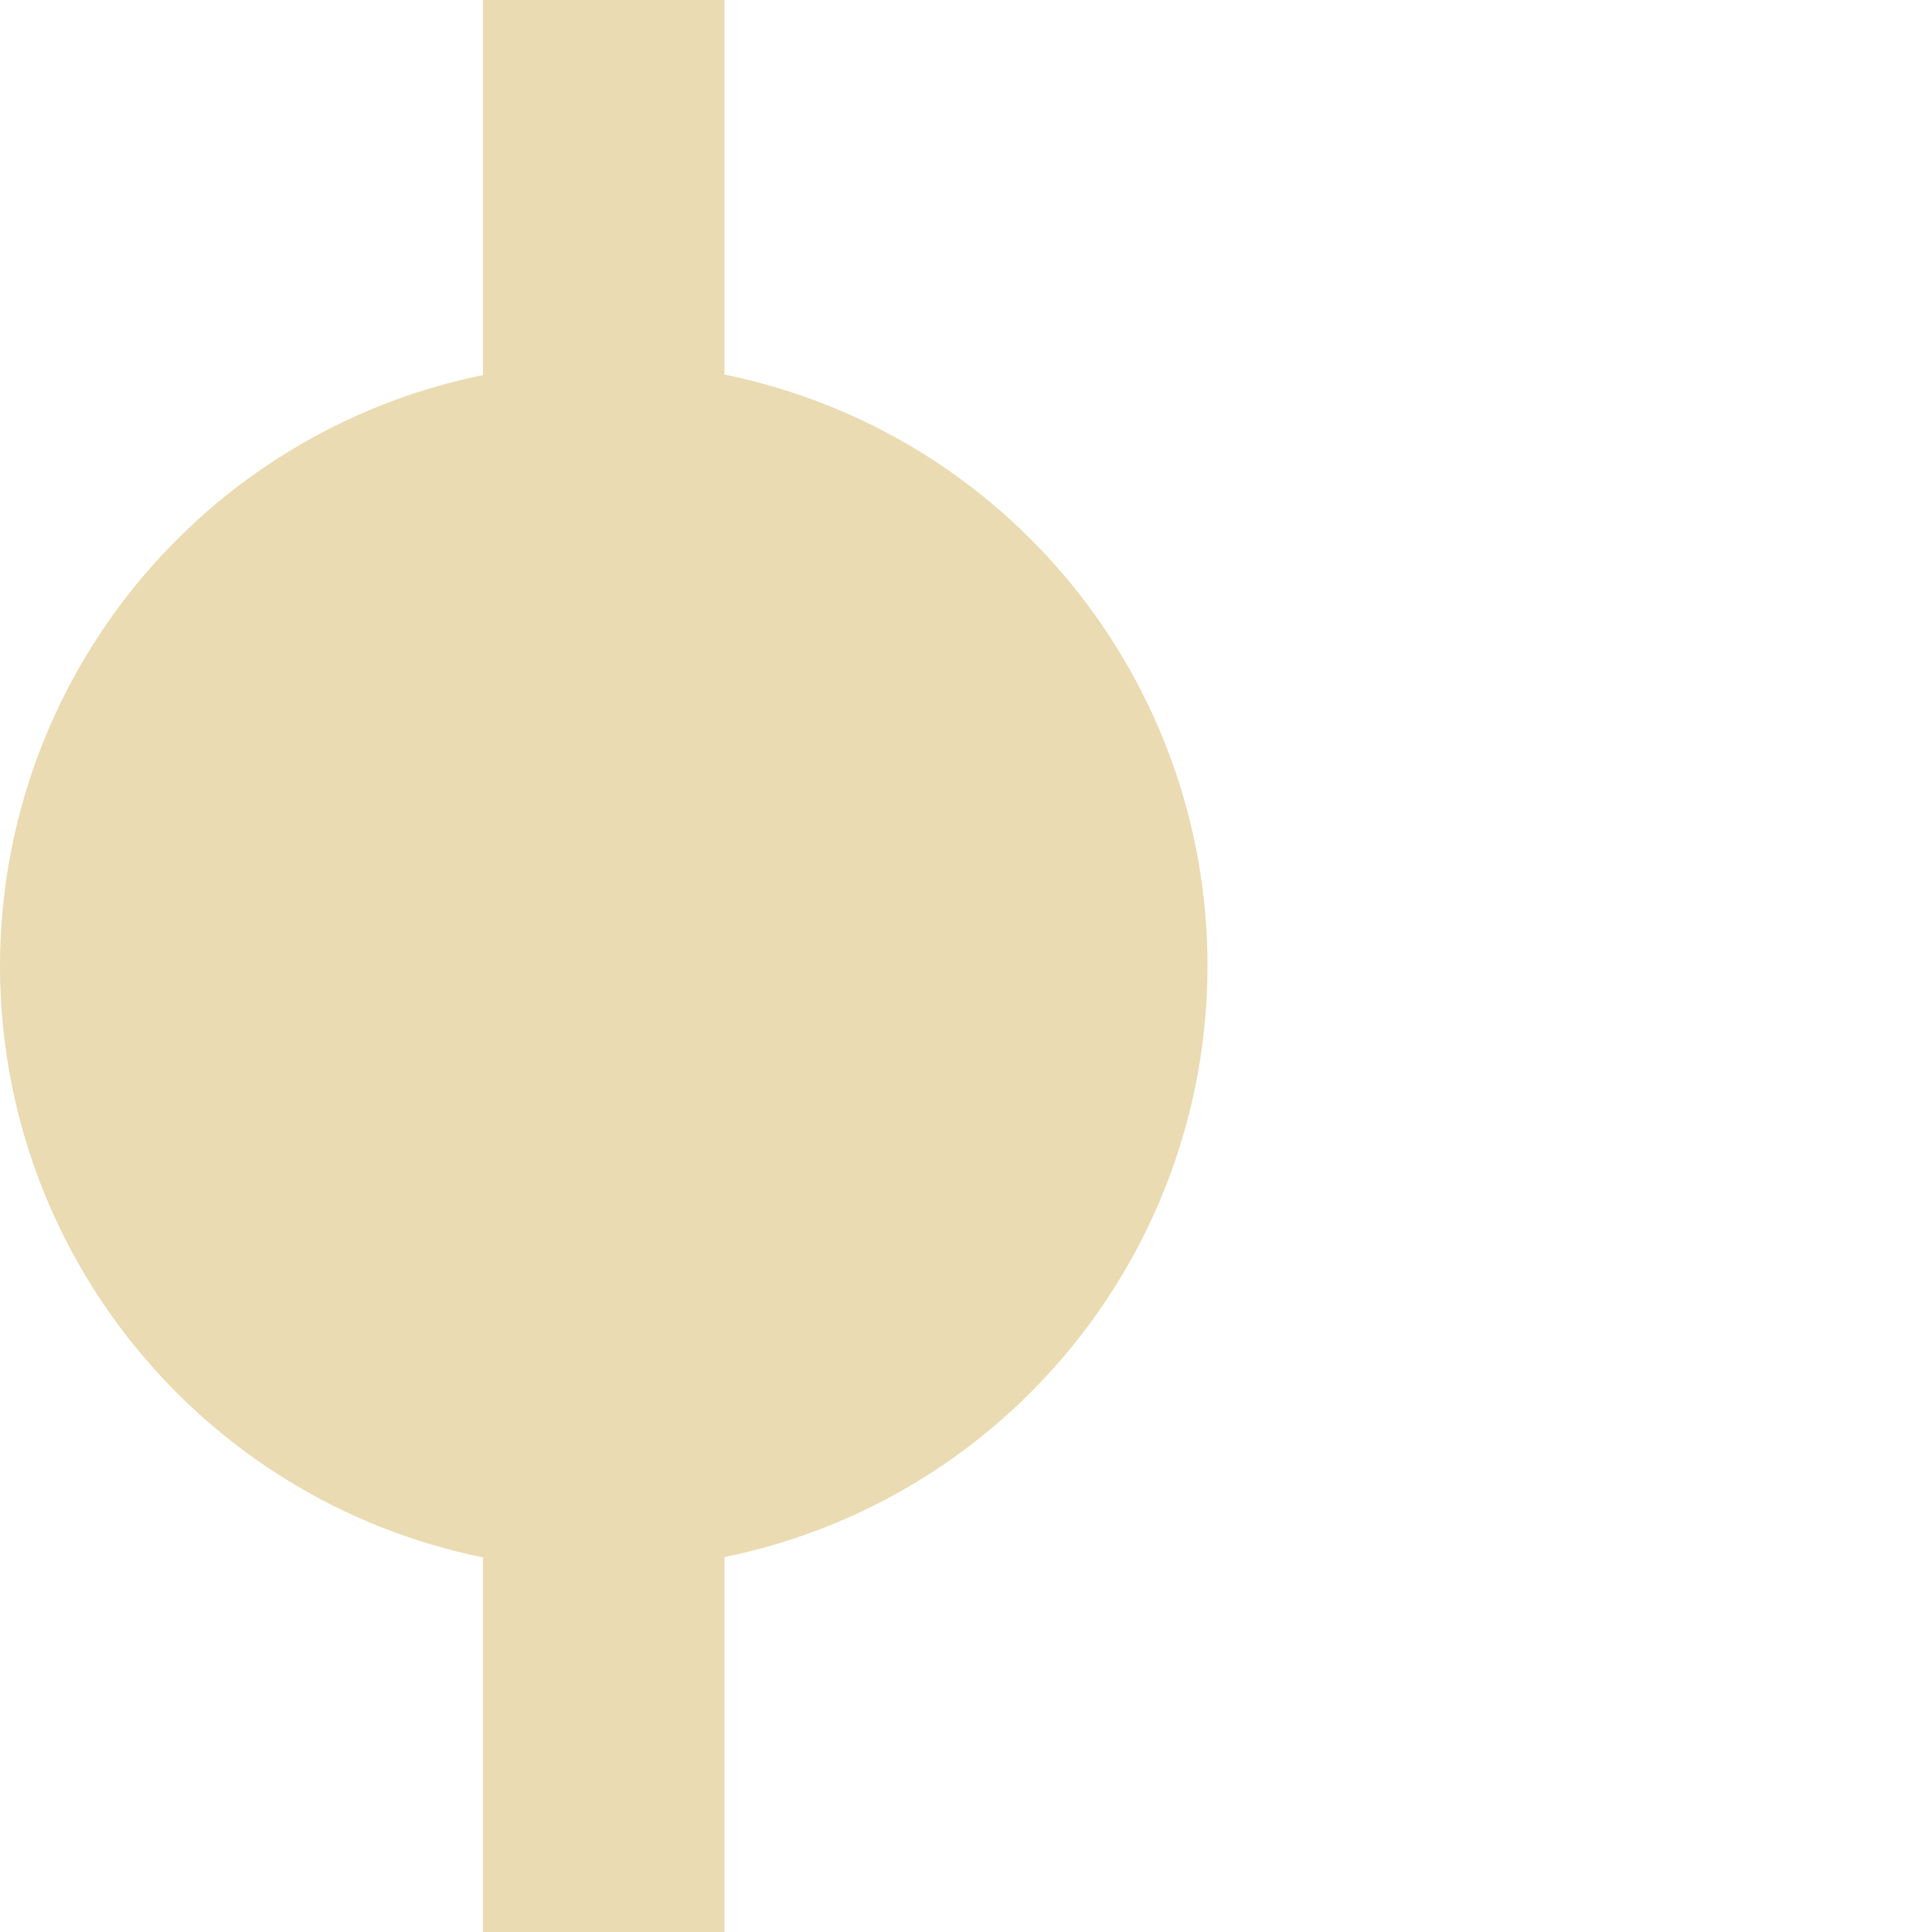
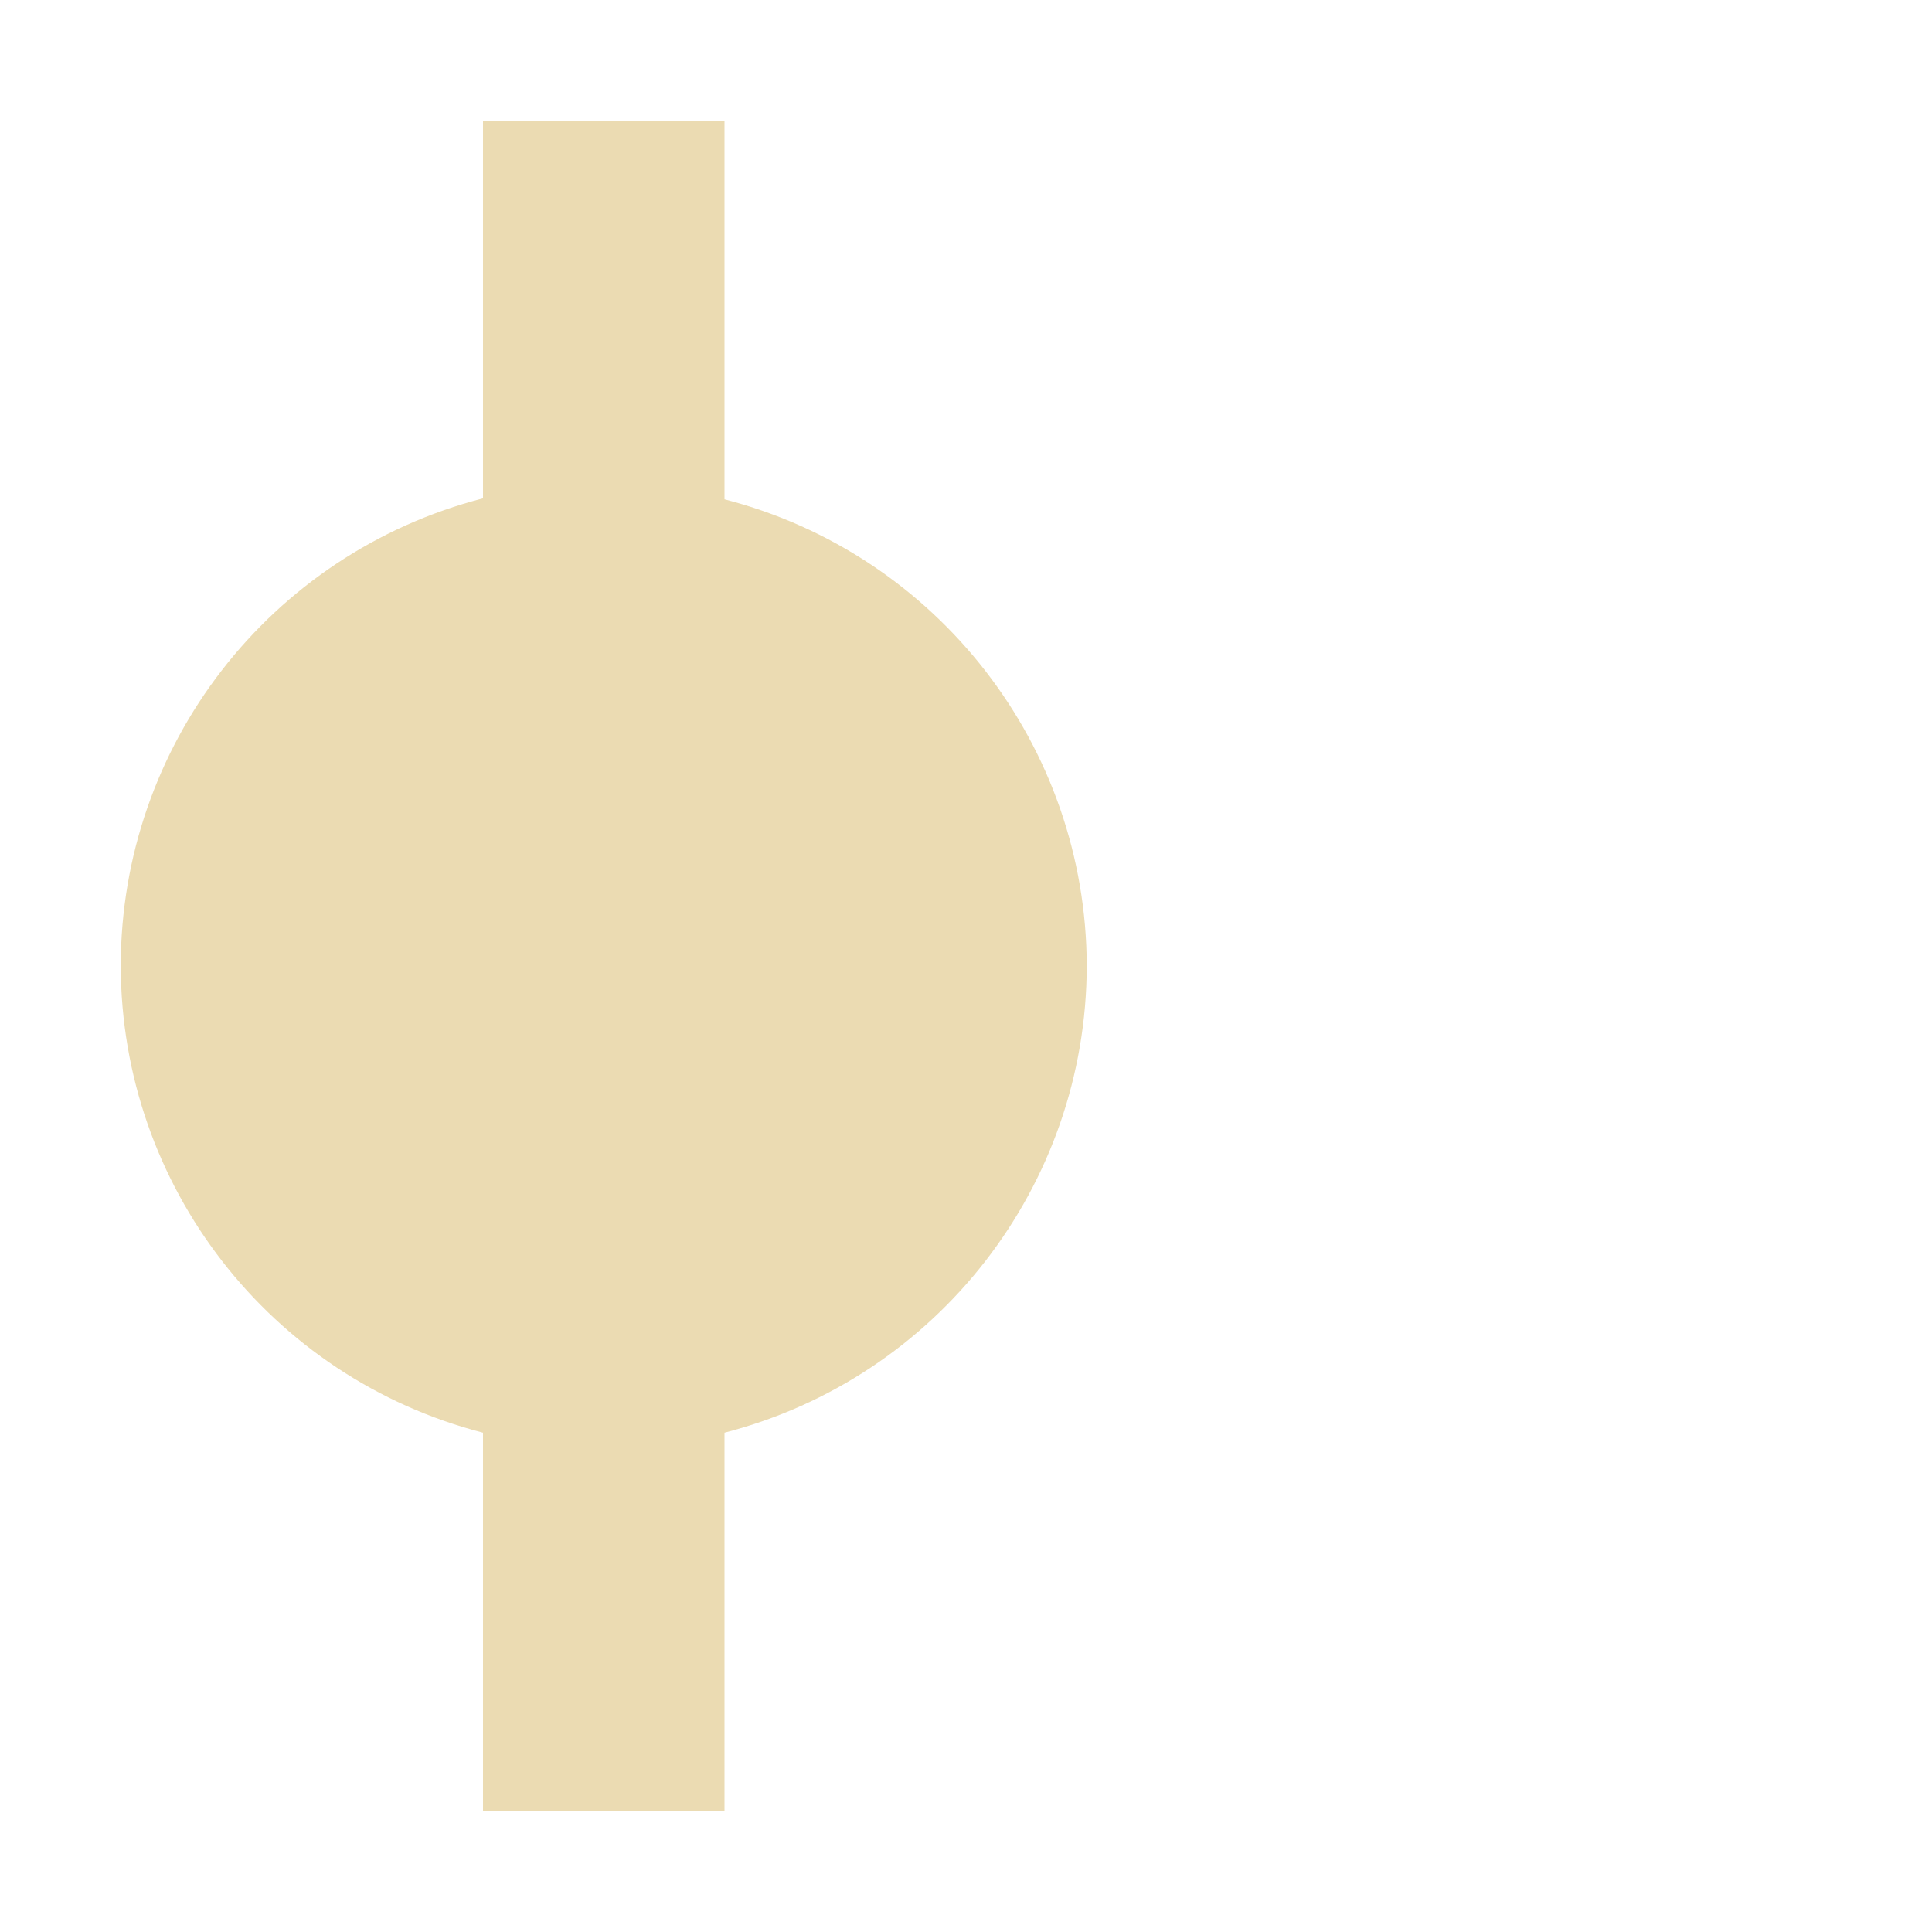
- <svg xmlns="http://www.w3.org/2000/svg" width="16" height="16" viewBox="0 0 16 16">
+ <svg xmlns="http://www.w3.org/2000/svg" width="16" height="16" version="1.1" viewBox="0 0 16 16">
  <defs>
-     <style id="current-color-scheme" type="text/css">
-    .ColorScheme-Text { color:#ebdbb2; } .ColorScheme-Highlight { color:#458588; }
-   </style>
+     <style type="text/css">.ColorScheme-Text { color:#ebdbb2; } .ColorScheme-Highlight { color:#458588; }</style>
  </defs>
-   <path style="fill:currentColor" class="ColorScheme-Text" d="m0 8c0 2.376 1.672 4.423 4 4.898v3.102h2v-3.105c2.326-0.475 3.998-2.521 4-4.895-0-2.376-1.672-4.423-4-4.898v-3.102h-2v3.106c-2.326 0.475-3.998 2.52-4 4.894z" />
+   <path class="ColorScheme-Text" d="m8 5c-2.376 3e-4 -4.423 1.672-4.898 4h-3.102v2h3.105c0.475 2.326 2.52 3.998 4.895 4 2.376-2.57e-4 4.423-1.672 4.898-4h3.102v-2h-3.105c-0.475-2.326-2.521-3.998-4.895-4z" display="none" fill="currentColor" />
+   <path d="m1 8a4 4 0 0 0 3 3.865v3.135h2v-3.135a4 4 0 0 0 3-3.865 4 4 0 0 0-3-3.865v-3.135h-2v3.127a4 4 0 0 0-3 3.873z" fill="#ebdbb2" stroke-dashoffset="64" stroke-linecap="square" stroke-width=".8" />
</svg>
